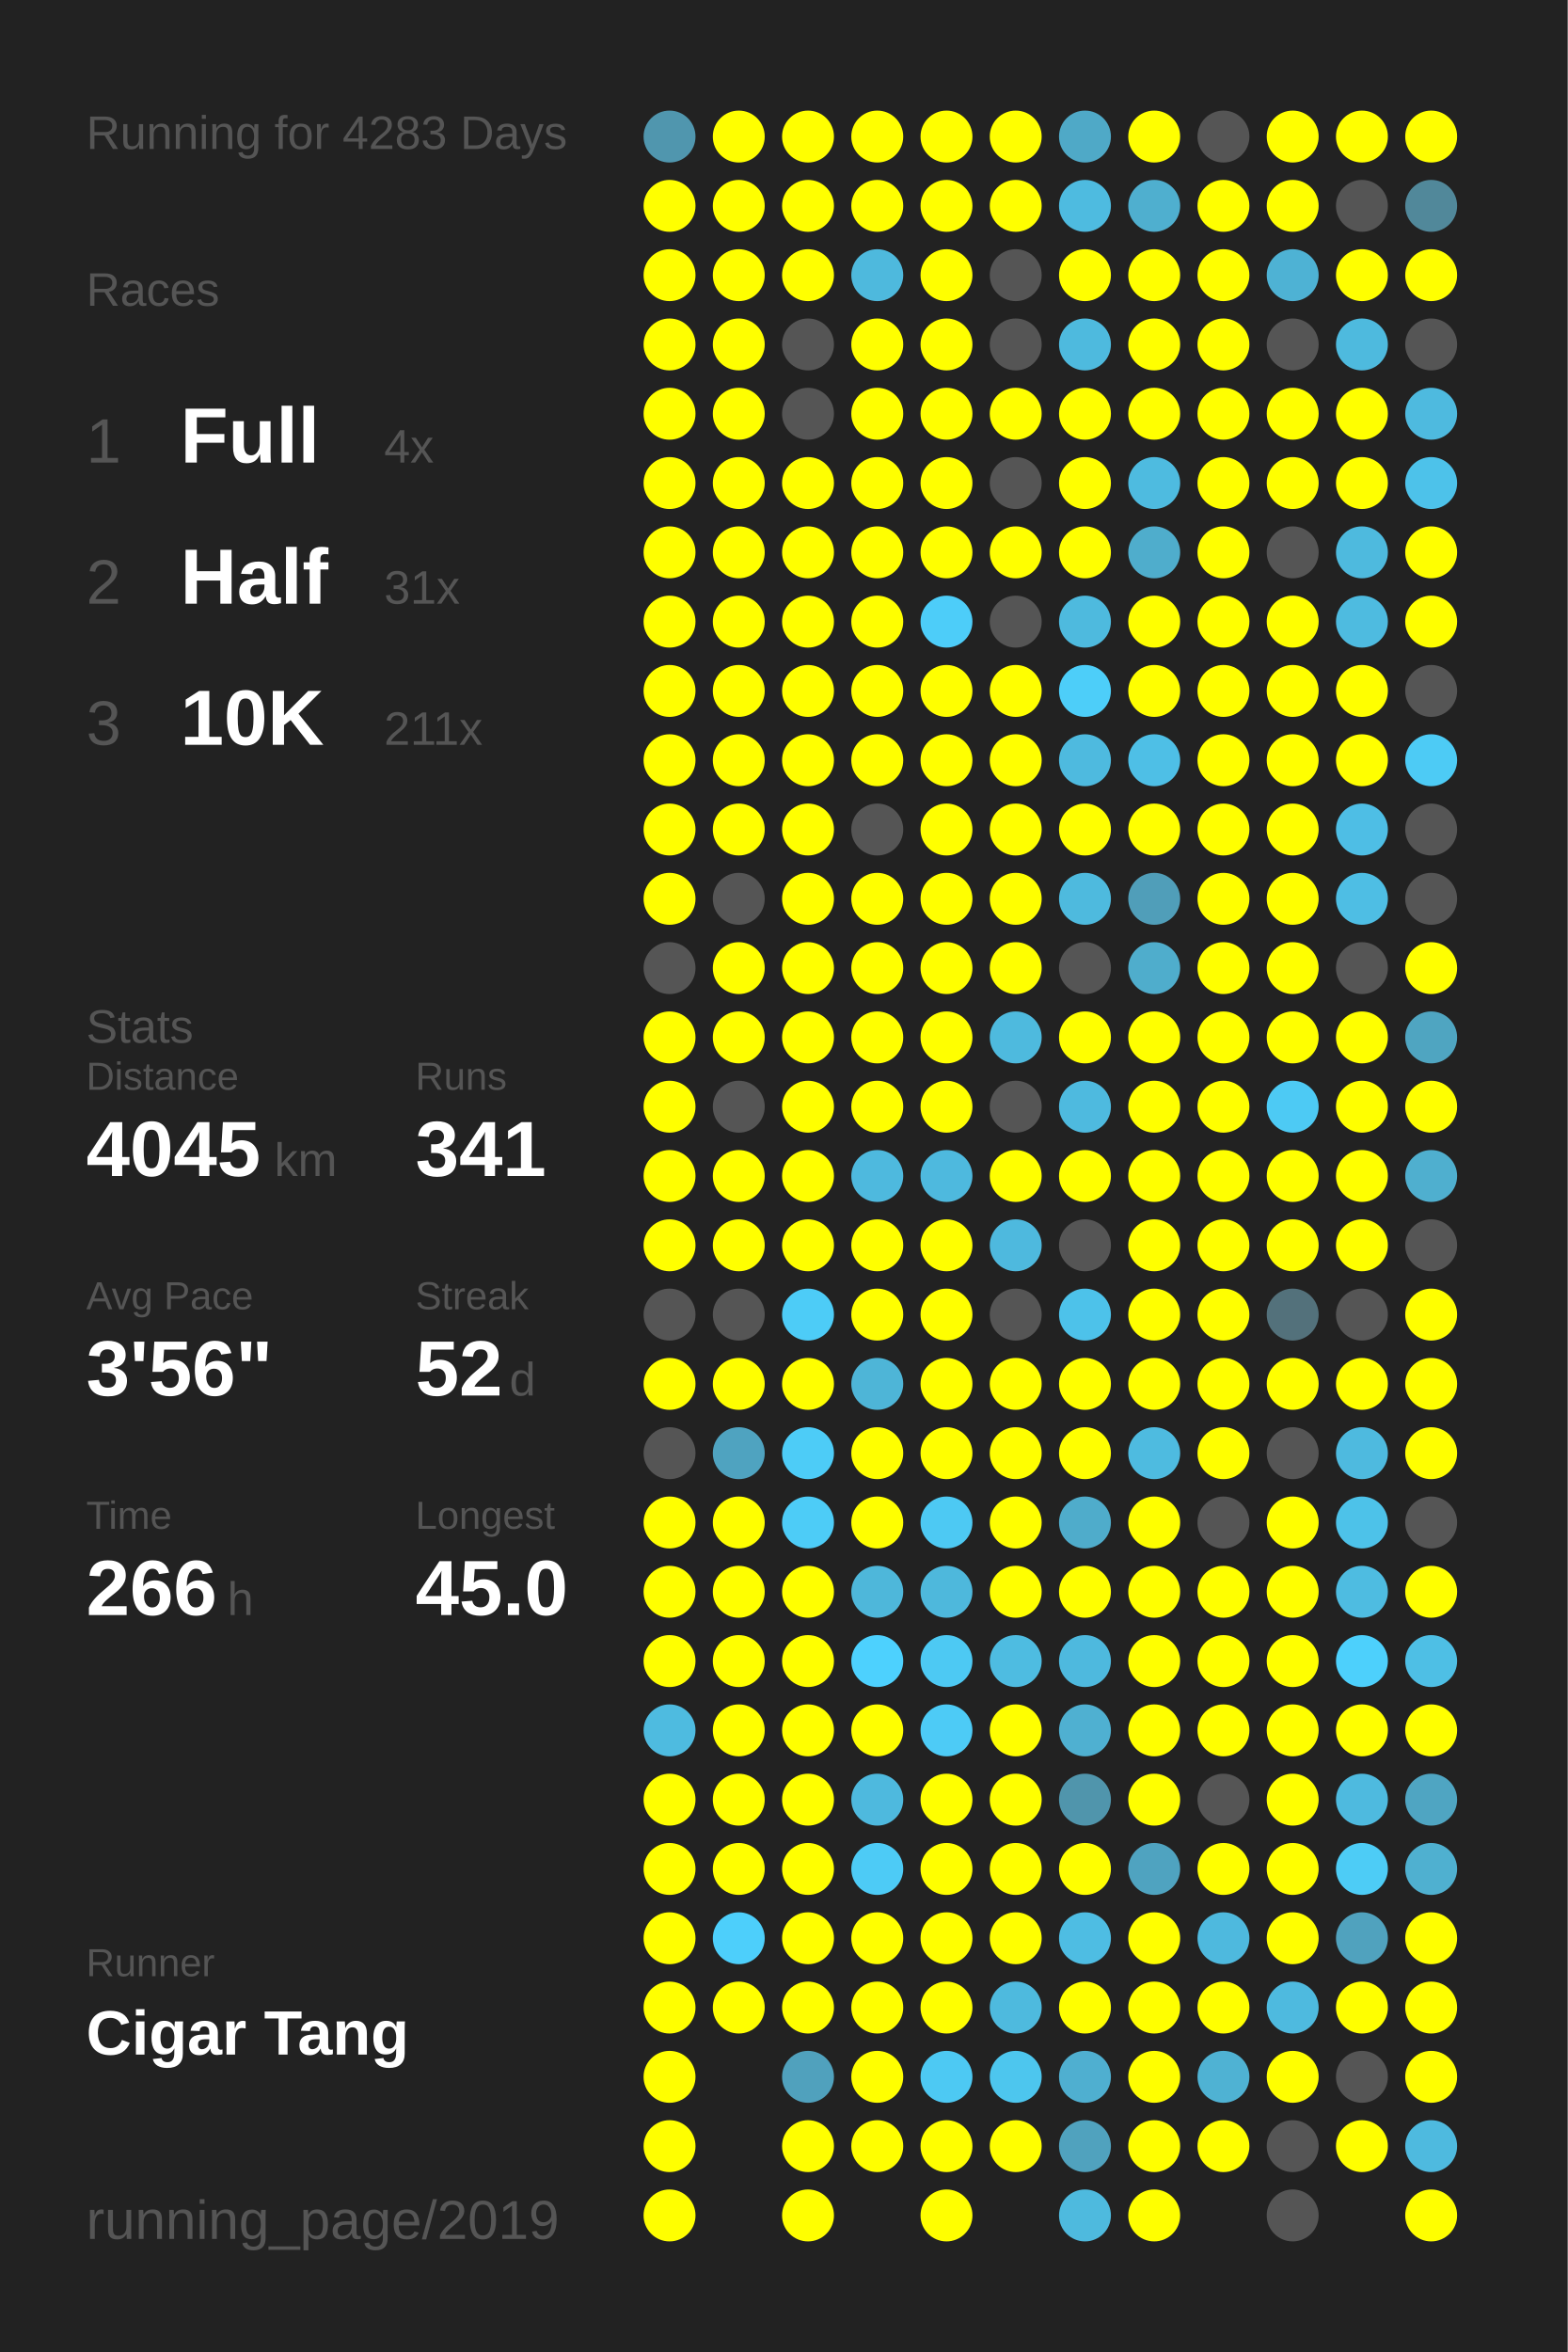
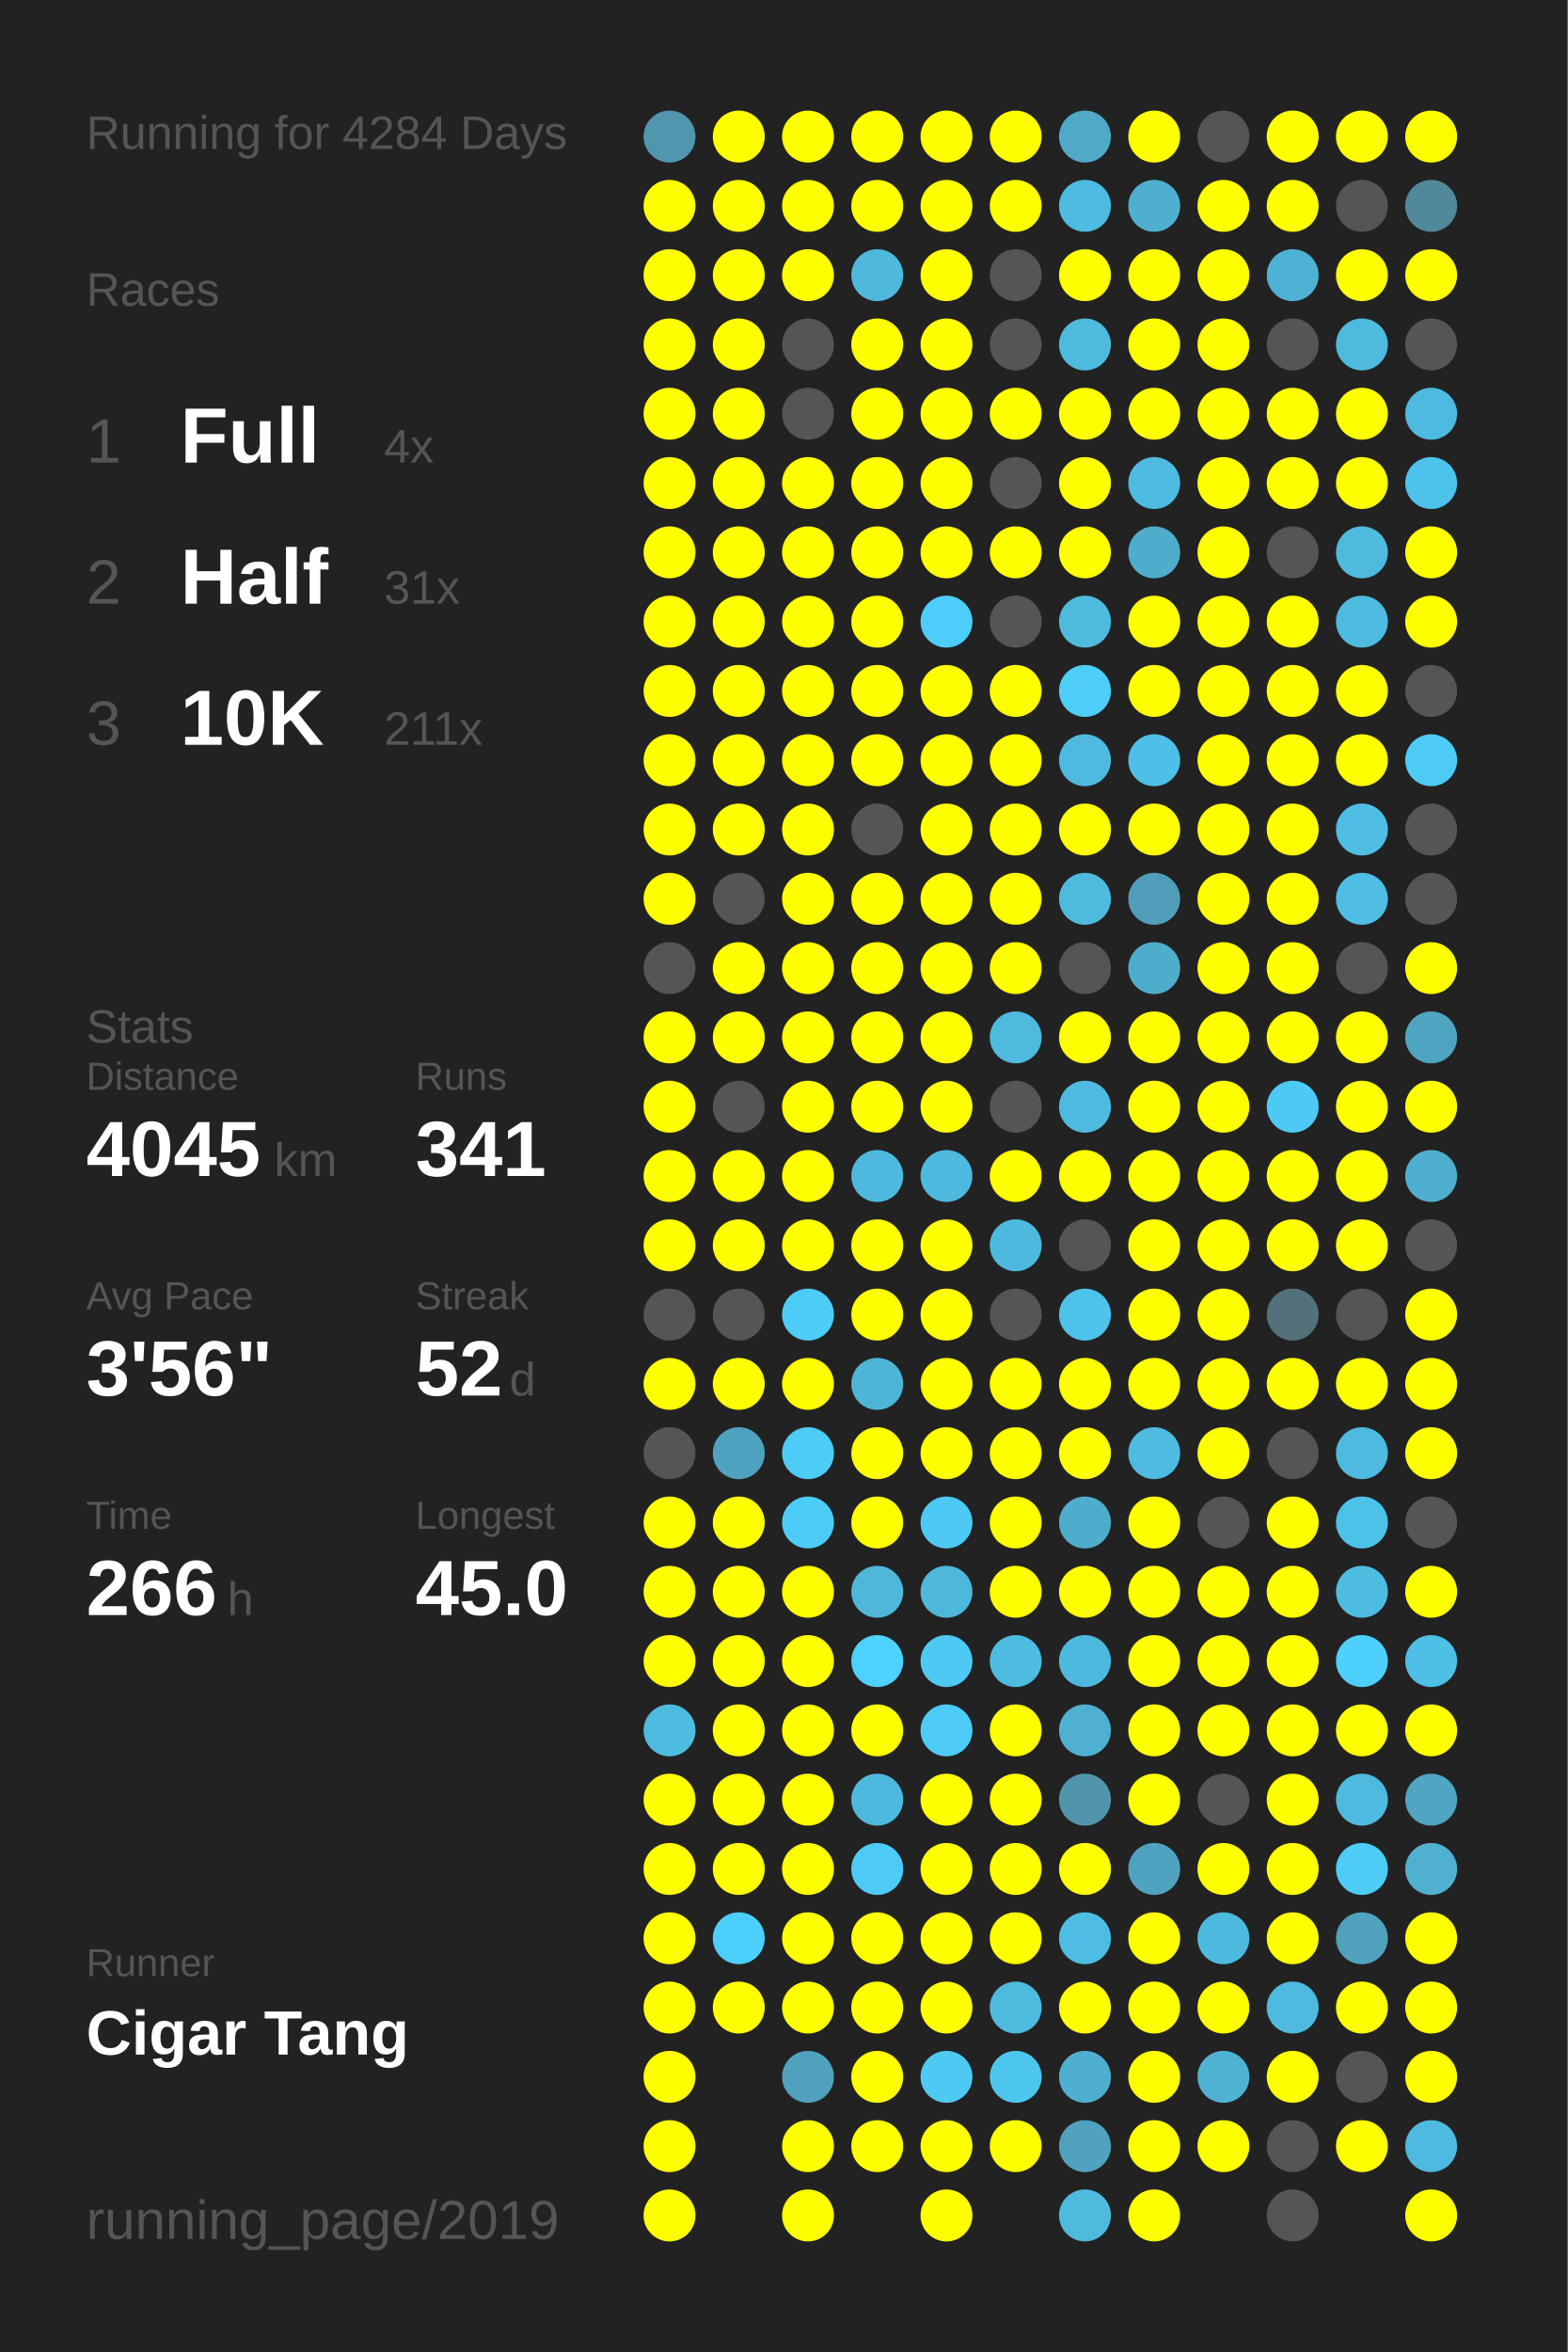
<svg xmlns="http://www.w3.org/2000/svg" baseProfile="full" height="300mm" version="1.1" viewBox="0,0,200,300" width="200mm">
  <defs />
  <rect fill="#222222" height="300" width="200" x="0" y="0" />
-   <text fill="#555555" style="font-size:6px; font-family:Arial;" x="11" y="19">Running for 4283 Days</text>
+   <text fill="#555555" style="font-size:6px; font-family:Arial;" x="11" y="19">Running for 4284 Days</text>
  <text fill="#555555" style="font-size:6px; font-family:Arial;" x="11" y="39">Races</text>
  <text fill="#555555" style="font-size:8px; font-family:Arial;" x="11" y="59">1</text>
  <text fill="#FFFFFF" style="font-size:10px; font-family:Arial; font-weight:bold;" x="23" y="59">Full</text>
  <text fill="#555555" style="font-size:6px; font-family:Arial;" x="49" y="59">4x</text>
  <text fill="#555555" style="font-size:8px; font-family:Arial;" x="11" y="77">2</text>
  <text fill="#FFFFFF" style="font-size:10px; font-family:Arial; font-weight:bold;" x="23" y="77">Half</text>
  <text fill="#555555" style="font-size:6px; font-family:Arial;" x="49" y="77">31x</text>
  <text fill="#555555" style="font-size:8px; font-family:Arial;" x="11" y="95">3</text>
  <text fill="#FFFFFF" style="font-size:10px; font-family:Arial; font-weight:bold;" x="23" y="95">10K</text>
  <text fill="#555555" style="font-size:6px; font-family:Arial;" x="49" y="95">211x</text>
  <text fill="#555555" style="font-size:6px; font-family:Arial;" x="11" y="133">Stats</text>
  <text fill="#555555" style="font-size:5px; font-family:Arial;" x="11" y="139">Distance</text>
  <text fill="#FFFFFF" style="font-size:10px; font-family:Arial; font-weight:bold;" x="11" y="150">4045</text>
  <text fill="#555555" style="font-size:6px; font-family:Arial;" x="35" y="150">km</text>
  <text fill="#555555" style="font-size:5px; font-family:Arial;" x="53" y="139">Runs</text>
  <text fill="#FFFFFF" style="font-size:10px; font-family:Arial; font-weight:bold;" x="53" y="150">341</text>
  <text fill="#555555" style="font-size:5px; font-family:Arial;" x="11" y="167">Avg Pace</text>
  <text fill="#FFFFFF" style="font-size:10px; font-family:Arial; font-weight:bold;" x="11" y="178">3'56"</text>
  <text fill="#555555" style="font-size:5px; font-family:Arial;" x="53" y="167">Streak</text>
  <text fill="#FFFFFF" style="font-size:10px; font-family:Arial; font-weight:bold;" x="53" y="178">52</text>
  <text fill="#555555" style="font-size:6px; font-family:Arial;" x="65" y="178">d</text>
  <text fill="#555555" style="font-size:5px; font-family:Arial;" x="11" y="195">Time</text>
  <text fill="#FFFFFF" style="font-size:10px; font-family:Arial; font-weight:bold;" x="11" y="206">266</text>
  <text fill="#555555" style="font-size:6px; font-family:Arial;" x="29" y="206">h</text>
  <text fill="#555555" style="font-size:5px; font-family:Arial;" x="53" y="195">Longest</text>
  <text fill="#FFFFFF" style="font-size:10px; font-family:Arial; font-weight:bold;" x="53" y="206">45.0</text>
  <text fill="#555555" style="font-size:5px; font-family:Arial;" x="11" y="252.065">Runner</text>
  <text fill="#FFFFFF" style="font-size:8px; font-family:Arial; font-weight:bold;" x="11" y="262.065">Cigar Tang</text>
  <text fill="#555555" style="font-size:7px; font-family:Arial;" x="11" y="285.581">running_page/2019</text>
  <circle cx="85.417" cy="17.419" fill="#5096ae" r="3.312" />
  <circle cx="85.417" cy="26.258" fill="#FFFF00" r="3.312" />
  <circle cx="85.417" cy="35.097" fill="#FFFF00" r="3.312" />
  <circle cx="85.417" cy="43.935" fill="#FFFF00" r="3.312" />
  <circle cx="85.417" cy="52.774" fill="#FFFF00" r="3.312" />
  <circle cx="85.417" cy="61.613" fill="#FFFF00" r="3.312" />
  <circle cx="85.417" cy="70.452" fill="#FFFF00" r="3.312" />
  <circle cx="85.417" cy="79.29" fill="#FFFF00" r="3.312" />
  <circle cx="85.417" cy="88.129" fill="#FFFF00" r="3.312" />
  <circle cx="85.417" cy="96.968" fill="#FFFF00" r="3.312" />
  <circle cx="85.417" cy="105.806" fill="#FFFF00" r="3.312" />
  <circle cx="85.417" cy="114.645" fill="#FFFF00" r="3.312" />
  <circle cx="85.417" cy="123.484" fill="#555555" r="3.312" />
  <circle cx="85.417" cy="132.323" fill="#FFFF00" r="3.312" />
  <circle cx="85.417" cy="141.161" fill="#FFFF00" r="3.312" />
  <circle cx="85.417" cy="150" fill="#FFFF00" r="3.312" />
  <circle cx="85.417" cy="158.839" fill="#FFFF00" r="3.312" />
  <circle cx="85.417" cy="167.677" fill="#555555" r="3.312" />
  <circle cx="85.417" cy="176.516" fill="#FFFF00" r="3.312" />
  <circle cx="85.417" cy="185.355" fill="#555555" r="3.312" />
  <circle cx="85.417" cy="194.194" fill="#FFFF00" r="3.312" />
  <circle cx="85.417" cy="203.032" fill="#FFFF00" r="3.312" />
  <circle cx="85.417" cy="211.871" fill="#FFFF00" r="3.312" />
  <circle cx="85.417" cy="220.71" fill="#4ebbe0" r="3.312" />
  <circle cx="85.417" cy="229.548" fill="#FFFF00" r="3.312" />
  <circle cx="85.417" cy="238.387" fill="#FFFF00" r="3.312" />
  <circle cx="85.417" cy="247.226" fill="#FFFF00" r="3.312" />
  <circle cx="85.417" cy="256.065" fill="#FFFF00" r="3.312" />
  <circle cx="85.417" cy="264.903" fill="#FFFF00" r="3.312" />
  <circle cx="85.417" cy="273.742" fill="#FFFF00" r="3.312" />
  <circle cx="85.417" cy="282.581" fill="#FFFF00" r="3.312" />
  <circle cx="94.25" cy="17.419" fill="#FFFF00" r="3.312" />
  <circle cx="94.25" cy="26.258" fill="#FFFF00" r="3.312" />
  <circle cx="94.25" cy="35.097" fill="#FFFF00" r="3.312" />
  <circle cx="94.25" cy="43.935" fill="#FFFF00" r="3.312" />
  <circle cx="94.25" cy="52.774" fill="#FFFF00" r="3.312" />
  <circle cx="94.25" cy="61.613" fill="#FFFF00" r="3.312" />
  <circle cx="94.25" cy="70.452" fill="#FFFF00" r="3.312" />
  <circle cx="94.25" cy="79.29" fill="#FFFF00" r="3.312" />
  <circle cx="94.25" cy="88.129" fill="#FFFF00" r="3.312" />
  <circle cx="94.25" cy="96.968" fill="#FFFF00" r="3.312" />
  <circle cx="94.25" cy="105.806" fill="#FFFF00" r="3.312" />
  <circle cx="94.25" cy="114.645" fill="#555555" r="3.312" />
  <circle cx="94.25" cy="123.484" fill="#FFFF00" r="3.312" />
  <circle cx="94.25" cy="132.323" fill="#FFFF00" r="3.312" />
  <circle cx="94.25" cy="141.161" fill="#555555" r="3.312" />
  <circle cx="94.25" cy="150" fill="#FFFF00" r="3.312" />
  <circle cx="94.25" cy="158.839" fill="#FFFF00" r="3.312" />
  <circle cx="94.25" cy="167.677" fill="#555555" r="3.312" />
  <circle cx="94.25" cy="176.516" fill="#FFFF00" r="3.312" />
  <circle cx="94.25" cy="185.355" fill="#4fa3c0" r="3.312" />
  <circle cx="94.25" cy="194.194" fill="#FFFF00" r="3.312" />
  <circle cx="94.25" cy="203.032" fill="#FFFF00" r="3.312" />
  <circle cx="94.25" cy="211.871" fill="#FFFF00" r="3.312" />
  <circle cx="94.25" cy="220.71" fill="#FFFF00" r="3.312" />
  <circle cx="94.25" cy="229.548" fill="#FFFF00" r="3.312" />
  <circle cx="94.25" cy="238.387" fill="#FFFF00" r="3.312" />
  <circle cx="94.25" cy="247.226" fill="#4dcffb" r="3.312" />
  <circle cx="94.25" cy="256.065" fill="#FFFF00" r="3.312" />
  <circle cx="103.083" cy="17.419" fill="#FFFF00" r="3.312" />
  <circle cx="103.083" cy="26.258" fill="#FFFF00" r="3.312" />
  <circle cx="103.083" cy="35.097" fill="#FFFF00" r="3.312" />
  <circle cx="103.083" cy="43.935" fill="#555555" r="3.312" />
  <circle cx="103.083" cy="52.774" fill="#555555" r="3.312" />
  <circle cx="103.083" cy="61.613" fill="#FFFF00" r="3.312" />
  <circle cx="103.083" cy="70.452" fill="#FFFF00" r="3.312" />
  <circle cx="103.083" cy="79.29" fill="#FFFF00" r="3.312" />
  <circle cx="103.083" cy="88.129" fill="#FFFF00" r="3.312" />
  <circle cx="103.083" cy="96.968" fill="#FFFF00" r="3.312" />
  <circle cx="103.083" cy="105.806" fill="#FFFF00" r="3.312" />
  <circle cx="103.083" cy="114.645" fill="#FFFF00" r="3.312" />
  <circle cx="103.083" cy="123.484" fill="#FFFF00" r="3.312" />
  <circle cx="103.083" cy="132.323" fill="#FFFF00" r="3.312" />
  <circle cx="103.083" cy="141.161" fill="#FFFF00" r="3.312" />
  <circle cx="103.083" cy="150" fill="#FFFF00" r="3.312" />
  <circle cx="103.083" cy="158.839" fill="#FFFF00" r="3.312" />
  <circle cx="103.083" cy="167.677" fill="#4dccf7" r="3.312" />
  <circle cx="103.083" cy="176.516" fill="#FFFF00" r="3.312" />
  <circle cx="103.083" cy="185.355" fill="#4dccf7" r="3.312" />
  <circle cx="103.083" cy="194.194" fill="#4dccf7" r="3.312" />
  <circle cx="103.083" cy="203.032" fill="#FFFF00" r="3.312" />
  <circle cx="103.083" cy="211.871" fill="#FFFF00" r="3.312" />
  <circle cx="103.083" cy="220.71" fill="#FFFF00" r="3.312" />
  <circle cx="103.083" cy="229.548" fill="#FFFF00" r="3.312" />
  <circle cx="103.083" cy="238.387" fill="#FFFF00" r="3.312" />
  <circle cx="103.083" cy="247.226" fill="#FFFF00" r="3.312" />
  <circle cx="103.083" cy="256.065" fill="#FFFF00" r="3.312" />
  <circle cx="103.083" cy="264.903" fill="#50a1bd" r="3.312" />
  <circle cx="103.083" cy="273.742" fill="#FFFF00" r="3.312" />
  <circle cx="103.083" cy="282.581" fill="#FFFF00" r="3.312" />
  <circle cx="111.917" cy="17.419" fill="#FFFF00" r="3.312" />
  <circle cx="111.917" cy="26.258" fill="#FFFF00" r="3.312" />
  <circle cx="111.917" cy="35.097" fill="#4eb9dd" r="3.312" />
  <circle cx="111.917" cy="43.935" fill="#FFFF00" r="3.312" />
  <circle cx="111.917" cy="52.774" fill="#FFFF00" r="3.312" />
  <circle cx="111.917" cy="61.613" fill="#FFFF00" r="3.312" />
  <circle cx="111.917" cy="70.452" fill="#FFFF00" r="3.312" />
  <circle cx="111.917" cy="79.29" fill="#FFFF00" r="3.312" />
  <circle cx="111.917" cy="88.129" fill="#FFFF00" r="3.312" />
  <circle cx="111.917" cy="96.968" fill="#FFFF00" r="3.312" />
  <circle cx="111.917" cy="105.806" fill="#555555" r="3.312" />
  <circle cx="111.917" cy="114.645" fill="#FFFF00" r="3.312" />
  <circle cx="111.917" cy="123.484" fill="#FFFF00" r="3.312" />
  <circle cx="111.917" cy="132.323" fill="#FFFF00" r="3.312" />
  <circle cx="111.917" cy="141.161" fill="#FFFF00" r="3.312" />
  <circle cx="111.917" cy="150" fill="#4eb9de" r="3.312" />
  <circle cx="111.917" cy="158.839" fill="#FFFF00" r="3.312" />
  <circle cx="111.917" cy="167.677" fill="#FFFF00" r="3.312" />
  <circle cx="111.917" cy="176.516" fill="#4eb5d7" r="3.312" />
  <circle cx="111.917" cy="185.355" fill="#FFFF00" r="3.312" />
  <circle cx="111.917" cy="194.194" fill="#FFFF00" r="3.312" />
  <circle cx="111.917" cy="203.032" fill="#4eb7da" r="3.312" />
  <circle cx="111.917" cy="211.871" fill="#4dd1fe" r="3.312" />
  <circle cx="111.917" cy="220.71" fill="#FFFF00" r="3.312" />
  <circle cx="111.917" cy="229.548" fill="#4eb9de" r="3.312" />
  <circle cx="111.917" cy="238.387" fill="#4dcbf6" r="3.312" />
  <circle cx="111.917" cy="247.226" fill="#FFFF00" r="3.312" />
  <circle cx="111.917" cy="256.065" fill="#FFFF00" r="3.312" />
  <circle cx="111.917" cy="264.903" fill="#FFFF00" r="3.312" />
  <circle cx="111.917" cy="273.742" fill="#FFFF00" r="3.312" />
  <circle cx="120.75" cy="17.419" fill="#FFFF00" r="3.312" />
  <circle cx="120.75" cy="26.258" fill="#FFFF00" r="3.312" />
  <circle cx="120.75" cy="35.097" fill="#FFFF00" r="3.312" />
  <circle cx="120.75" cy="43.935" fill="#FFFF00" r="3.312" />
  <circle cx="120.75" cy="52.774" fill="#FFFF00" r="3.312" />
  <circle cx="120.75" cy="61.613" fill="#FFFF00" r="3.312" />
  <circle cx="120.75" cy="70.452" fill="#FFFF00" r="3.312" />
  <circle cx="120.75" cy="79.29" fill="#4dcdf9" r="3.312" />
  <circle cx="120.75" cy="88.129" fill="#FFFF00" r="3.312" />
  <circle cx="120.75" cy="96.968" fill="#FFFF00" r="3.312" />
  <circle cx="120.75" cy="105.806" fill="#FFFF00" r="3.312" />
  <circle cx="120.75" cy="114.645" fill="#FFFF00" r="3.312" />
  <circle cx="120.75" cy="123.484" fill="#FFFF00" r="3.312" />
  <circle cx="120.75" cy="132.323" fill="#FFFF00" r="3.312" />
  <circle cx="120.75" cy="141.161" fill="#FFFF00" r="3.312" />
  <circle cx="120.75" cy="150" fill="#4eb9de" r="3.312" />
  <circle cx="120.75" cy="158.839" fill="#FFFF00" r="3.312" />
  <circle cx="120.75" cy="167.677" fill="#FFFF00" r="3.312" />
  <circle cx="120.75" cy="176.516" fill="#FFFF00" r="3.312" />
  <circle cx="120.75" cy="185.355" fill="#FFFF00" r="3.312" />
  <circle cx="120.75" cy="194.194" fill="#4dc9f3" r="3.312" />
  <circle cx="120.75" cy="203.032" fill="#4eb8dc" r="3.312" />
  <circle cx="120.75" cy="211.871" fill="#4dc9f3" r="3.312" />
  <circle cx="120.75" cy="220.71" fill="#4dcbf6" r="3.312" />
  <circle cx="120.75" cy="229.548" fill="#FFFF00" r="3.312" />
  <circle cx="120.75" cy="238.387" fill="#FFFF00" r="3.312" />
  <circle cx="120.75" cy="247.226" fill="#FFFF00" r="3.312" />
  <circle cx="120.75" cy="256.065" fill="#FFFF00" r="3.312" />
  <circle cx="120.75" cy="264.903" fill="#4dc9f3" r="3.312" />
  <circle cx="120.75" cy="273.742" fill="#FFFF00" r="3.312" />
  <circle cx="120.75" cy="282.581" fill="#FFFF00" r="3.312" />
  <circle cx="129.583" cy="17.419" fill="#FFFF00" r="3.312" />
  <circle cx="129.583" cy="26.258" fill="#FFFF00" r="3.312" />
  <circle cx="129.583" cy="35.097" fill="#555555" r="3.312" />
  <circle cx="129.583" cy="43.935" fill="#555555" r="3.312" />
  <circle cx="129.583" cy="52.774" fill="#FFFF00" r="3.312" />
  <circle cx="129.583" cy="61.613" fill="#555555" r="3.312" />
  <circle cx="129.583" cy="70.452" fill="#FFFF00" r="3.312" />
  <circle cx="129.583" cy="79.29" fill="#555555" r="3.312" />
  <circle cx="129.583" cy="88.129" fill="#FFFF00" r="3.312" />
  <circle cx="129.583" cy="96.968" fill="#FFFF00" r="3.312" />
  <circle cx="129.583" cy="105.806" fill="#FFFF00" r="3.312" />
  <circle cx="129.583" cy="114.645" fill="#FFFF00" r="3.312" />
  <circle cx="129.583" cy="123.484" fill="#FFFF00" r="3.312" />
  <circle cx="129.583" cy="132.323" fill="#4ebade" r="3.312" />
  <circle cx="129.583" cy="141.161" fill="#555555" r="3.312" />
  <circle cx="129.583" cy="150" fill="#FFFF00" r="3.312" />
  <circle cx="129.583" cy="158.839" fill="#4eb9de" r="3.312" />
  <circle cx="129.583" cy="167.677" fill="#555555" r="3.312" />
  <circle cx="129.583" cy="176.516" fill="#FFFF00" r="3.312" />
  <circle cx="129.583" cy="185.355" fill="#FFFF00" r="3.312" />
  <circle cx="129.583" cy="194.194" fill="#FFFF00" r="3.312" />
  <circle cx="129.583" cy="203.032" fill="#FFFF00" r="3.312" />
  <circle cx="129.583" cy="211.871" fill="#4ebce1" r="3.312" />
  <circle cx="129.583" cy="220.71" fill="#FFFF00" r="3.312" />
  <circle cx="129.583" cy="229.548" fill="#FFFF00" r="3.312" />
  <circle cx="129.583" cy="238.387" fill="#FFFF00" r="3.312" />
  <circle cx="129.583" cy="247.226" fill="#FFFF00" r="3.312" />
  <circle cx="129.583" cy="256.065" fill="#4ebade" r="3.312" />
  <circle cx="129.583" cy="264.903" fill="#4dc6ee" r="3.312" />
  <circle cx="129.583" cy="273.742" fill="#FFFF00" r="3.312" />
  <circle cx="138.417" cy="17.419" fill="#4fa9c7" r="3.312" />
  <circle cx="138.417" cy="26.258" fill="#4ebbe0" r="3.312" />
  <circle cx="138.417" cy="35.097" fill="#FFFF00" r="3.312" />
  <circle cx="138.417" cy="43.935" fill="#4ebade" r="3.312" />
  <circle cx="138.417" cy="52.774" fill="#FFFF00" r="3.312" />
  <circle cx="138.417" cy="61.613" fill="#FFFF00" r="3.312" />
  <circle cx="138.417" cy="70.452" fill="#FFFF00" r="3.312" />
  <circle cx="138.417" cy="79.29" fill="#4ebade" r="3.312" />
  <circle cx="138.417" cy="88.129" fill="#4dcef9" r="3.312" />
  <circle cx="138.417" cy="96.968" fill="#4ebadf" r="3.312" />
  <circle cx="138.417" cy="105.806" fill="#FFFF00" r="3.312" />
  <circle cx="138.417" cy="114.645" fill="#4ebade" r="3.312" />
  <circle cx="138.417" cy="123.484" fill="#555555" r="3.312" />
  <circle cx="138.417" cy="132.323" fill="#FFFF00" r="3.312" />
  <circle cx="138.417" cy="141.161" fill="#4ebadf" r="3.312" />
  <circle cx="138.417" cy="150" fill="#FFFF00" r="3.312" />
  <circle cx="138.417" cy="158.839" fill="#555555" r="3.312" />
  <circle cx="138.417" cy="167.677" fill="#4dc2ea" r="3.312" />
  <circle cx="138.417" cy="176.516" fill="#FFFF00" r="3.312" />
  <circle cx="138.417" cy="185.355" fill="#FFFF00" r="3.312" />
  <circle cx="138.417" cy="194.194" fill="#4faccb" r="3.312" />
  <circle cx="138.417" cy="203.032" fill="#FFFF00" r="3.312" />
  <circle cx="138.417" cy="211.871" fill="#4eb9de" r="3.312" />
  <circle cx="138.417" cy="220.71" fill="#4fb0d1" r="3.312" />
  <circle cx="138.417" cy="229.548" fill="#5095ac" r="3.312" />
  <circle cx="138.417" cy="238.387" fill="#FFFF00" r="3.312" />
  <circle cx="138.417" cy="247.226" fill="#4ebde3" r="3.312" />
  <circle cx="138.417" cy="256.065" fill="#FFFF00" r="3.312" />
  <circle cx="138.417" cy="264.903" fill="#4fafd0" r="3.312" />
  <circle cx="138.417" cy="273.742" fill="#50a2be" r="3.312" />
  <circle cx="138.417" cy="282.581" fill="#4ebade" r="3.312" />
  <circle cx="147.25" cy="17.419" fill="#FFFF00" r="3.312" />
  <circle cx="147.25" cy="26.258" fill="#4fafcf" r="3.312" />
  <circle cx="147.25" cy="35.097" fill="#FFFF00" r="3.312" />
  <circle cx="147.25" cy="43.935" fill="#FFFF00" r="3.312" />
  <circle cx="147.25" cy="52.774" fill="#FFFF00" r="3.312" />
  <circle cx="147.25" cy="61.613" fill="#4ebbe0" r="3.312" />
  <circle cx="147.25" cy="70.452" fill="#4fadcc" r="3.312" />
  <circle cx="147.25" cy="79.29" fill="#FFFF00" r="3.312" />
  <circle cx="147.25" cy="88.129" fill="#FFFF00" r="3.312" />
  <circle cx="147.25" cy="96.968" fill="#4ebfe6" r="3.312" />
  <circle cx="147.25" cy="105.806" fill="#FFFF00" r="3.312" />
  <circle cx="147.25" cy="114.645" fill="#509eb9" r="3.312" />
  <circle cx="147.25" cy="123.484" fill="#4fadcc" r="3.312" />
  <circle cx="147.25" cy="132.323" fill="#FFFF00" r="3.312" />
  <circle cx="147.25" cy="141.161" fill="#FFFF00" r="3.312" />
  <circle cx="147.25" cy="150" fill="#FFFF00" r="3.312" />
  <circle cx="147.25" cy="158.839" fill="#FFFF00" r="3.312" />
  <circle cx="147.25" cy="167.677" fill="#FFFF00" r="3.312" />
  <circle cx="147.25" cy="176.516" fill="#FFFF00" r="3.312" />
  <circle cx="147.25" cy="185.355" fill="#4ebbe0" r="3.312" />
  <circle cx="147.25" cy="194.194" fill="#FFFF00" r="3.312" />
  <circle cx="147.25" cy="203.032" fill="#FFFF00" r="3.312" />
  <circle cx="147.25" cy="211.871" fill="#FFFF00" r="3.312" />
  <circle cx="147.25" cy="220.71" fill="#FFFF00" r="3.312" />
  <circle cx="147.25" cy="229.548" fill="#FFFF00" r="3.312" />
  <circle cx="147.25" cy="238.387" fill="#4fa3c0" r="3.312" />
  <circle cx="147.25" cy="247.226" fill="#FFFF00" r="3.312" />
  <circle cx="147.25" cy="256.065" fill="#FFFF00" r="3.312" />
  <circle cx="147.25" cy="264.903" fill="#FFFF00" r="3.312" />
  <circle cx="147.25" cy="273.742" fill="#FFFF00" r="3.312" />
  <circle cx="147.25" cy="282.581" fill="#FFFF00" r="3.312" />
  <circle cx="156.083" cy="17.419" fill="#555555" r="3.312" />
  <circle cx="156.083" cy="26.258" fill="#FFFF00" r="3.312" />
  <circle cx="156.083" cy="35.097" fill="#FFFF00" r="3.312" />
  <circle cx="156.083" cy="43.935" fill="#FFFF00" r="3.312" />
  <circle cx="156.083" cy="52.774" fill="#FFFF00" r="3.312" />
  <circle cx="156.083" cy="61.613" fill="#FFFF00" r="3.312" />
  <circle cx="156.083" cy="70.452" fill="#FFFF00" r="3.312" />
  <circle cx="156.083" cy="79.29" fill="#FFFF00" r="3.312" />
  <circle cx="156.083" cy="88.129" fill="#FFFF00" r="3.312" />
  <circle cx="156.083" cy="96.968" fill="#FFFF00" r="3.312" />
  <circle cx="156.083" cy="105.806" fill="#FFFF00" r="3.312" />
  <circle cx="156.083" cy="114.645" fill="#FFFF00" r="3.312" />
  <circle cx="156.083" cy="123.484" fill="#FFFF00" r="3.312" />
  <circle cx="156.083" cy="132.323" fill="#FFFF00" r="3.312" />
  <circle cx="156.083" cy="141.161" fill="#FFFF00" r="3.312" />
  <circle cx="156.083" cy="150" fill="#FFFF00" r="3.312" />
  <circle cx="156.083" cy="158.839" fill="#FFFF00" r="3.312" />
  <circle cx="156.083" cy="167.677" fill="#FFFF00" r="3.312" />
  <circle cx="156.083" cy="176.516" fill="#FFFF00" r="3.312" />
  <circle cx="156.083" cy="185.355" fill="#FFFF00" r="3.312" />
  <circle cx="156.083" cy="194.194" fill="#555555" r="3.312" />
  <circle cx="156.083" cy="203.032" fill="#FFFF00" r="3.312" />
  <circle cx="156.083" cy="211.871" fill="#FFFF00" r="3.312" />
  <circle cx="156.083" cy="220.71" fill="#FFFF00" r="3.312" />
  <circle cx="156.083" cy="229.548" fill="#555555" r="3.312" />
  <circle cx="156.083" cy="238.387" fill="#FFFF00" r="3.312" />
  <circle cx="156.083" cy="247.226" fill="#4eb9de" r="3.312" />
  <circle cx="156.083" cy="256.065" fill="#FFFF00" r="3.312" />
  <circle cx="156.083" cy="264.903" fill="#4fb2d3" r="3.312" />
  <circle cx="156.083" cy="273.742" fill="#FFFF00" r="3.312" />
  <circle cx="164.917" cy="17.419" fill="#FFFF00" r="3.312" />
  <circle cx="164.917" cy="26.258" fill="#FFFF00" r="3.312" />
  <circle cx="164.917" cy="35.097" fill="#4eb2d4" r="3.312" />
  <circle cx="164.917" cy="43.935" fill="#555555" r="3.312" />
  <circle cx="164.917" cy="52.774" fill="#FFFF00" r="3.312" />
  <circle cx="164.917" cy="61.613" fill="#FFFF00" r="3.312" />
  <circle cx="164.917" cy="70.452" fill="#555555" r="3.312" />
  <circle cx="164.917" cy="79.29" fill="#FFFF00" r="3.312" />
  <circle cx="164.917" cy="88.129" fill="#FFFF00" r="3.312" />
  <circle cx="164.917" cy="96.968" fill="#FFFF00" r="3.312" />
  <circle cx="164.917" cy="105.806" fill="#FFFF00" r="3.312" />
  <circle cx="164.917" cy="114.645" fill="#FFFF00" r="3.312" />
  <circle cx="164.917" cy="123.484" fill="#FFFF00" r="3.312" />
  <circle cx="164.917" cy="132.323" fill="#FFFF00" r="3.312" />
  <circle cx="164.917" cy="141.161" fill="#4dcaf4" r="3.312" />
  <circle cx="164.917" cy="150" fill="#FFFF00" r="3.312" />
  <circle cx="164.917" cy="158.839" fill="#FFFF00" r="3.312" />
  <circle cx="164.917" cy="167.677" fill="#53717b" r="3.312" />
  <circle cx="164.917" cy="176.516" fill="#FFFF00" r="3.312" />
  <circle cx="164.917" cy="185.355" fill="#555555" r="3.312" />
  <circle cx="164.917" cy="194.194" fill="#FFFF00" r="3.312" />
  <circle cx="164.917" cy="203.032" fill="#FFFF00" r="3.312" />
  <circle cx="164.917" cy="211.871" fill="#FFFF00" r="3.312" />
  <circle cx="164.917" cy="220.71" fill="#FFFF00" r="3.312" />
  <circle cx="164.917" cy="229.548" fill="#FFFF00" r="3.312" />
  <circle cx="164.917" cy="238.387" fill="#FFFF00" r="3.312" />
  <circle cx="164.917" cy="247.226" fill="#FFFF00" r="3.312" />
  <circle cx="164.917" cy="256.065" fill="#4ebadf" r="3.312" />
  <circle cx="164.917" cy="264.903" fill="#FFFF00" r="3.312" />
  <circle cx="164.917" cy="273.742" fill="#555555" r="3.312" />
  <circle cx="164.917" cy="282.581" fill="#555555" r="3.312" />
  <circle cx="173.75" cy="17.419" fill="#FFFF00" r="3.312" />
  <circle cx="173.75" cy="26.258" fill="#555555" r="3.312" />
  <circle cx="173.75" cy="35.097" fill="#FFFF00" r="3.312" />
  <circle cx="173.75" cy="43.935" fill="#4ebade" r="3.312" />
  <circle cx="173.75" cy="52.774" fill="#FFFF00" r="3.312" />
  <circle cx="173.75" cy="61.613" fill="#FFFF00" r="3.312" />
  <circle cx="173.75" cy="70.452" fill="#4ebade" r="3.312" />
  <circle cx="173.75" cy="79.29" fill="#4ebbe0" r="3.312" />
  <circle cx="173.75" cy="88.129" fill="#FFFF00" r="3.312" />
  <circle cx="173.75" cy="96.968" fill="#FFFF00" r="3.312" />
  <circle cx="173.75" cy="105.806" fill="#4ebee5" r="3.312" />
  <circle cx="173.75" cy="114.645" fill="#4ebee4" r="3.312" />
  <circle cx="173.75" cy="123.484" fill="#555555" r="3.312" />
  <circle cx="173.75" cy="132.323" fill="#FFFF00" r="3.312" />
  <circle cx="173.75" cy="141.161" fill="#FFFF00" r="3.312" />
  <circle cx="173.75" cy="150" fill="#FFFF00" r="3.312" />
  <circle cx="173.75" cy="158.839" fill="#FFFF00" r="3.312" />
  <circle cx="173.75" cy="167.677" fill="#555555" r="3.312" />
  <circle cx="173.75" cy="176.516" fill="#FFFF00" r="3.312" />
  <circle cx="173.75" cy="185.355" fill="#4ebadf" r="3.312" />
  <circle cx="173.75" cy="194.194" fill="#4dc2e9" r="3.312" />
  <circle cx="173.75" cy="203.032" fill="#4ebce1" r="3.312" />
  <circle cx="173.75" cy="211.871" fill="#4dd0fc" r="3.312" />
  <circle cx="173.75" cy="220.71" fill="#FFFF00" r="3.312" />
  <circle cx="173.75" cy="229.548" fill="#4ebadf" r="3.312" />
  <circle cx="173.75" cy="238.387" fill="#4dccf6" r="3.312" />
  <circle cx="173.75" cy="247.226" fill="#50a2be" r="3.312" />
  <circle cx="173.75" cy="256.065" fill="#FFFF00" r="3.312" />
  <circle cx="173.75" cy="264.903" fill="#555555" r="3.312" />
  <circle cx="173.75" cy="273.742" fill="#FFFF00" r="3.312" />
  <circle cx="182.583" cy="17.419" fill="#FFFF00" r="3.312" />
  <circle cx="182.583" cy="26.258" fill="#51889a" r="3.312" />
  <circle cx="182.583" cy="35.097" fill="#FFFF00" r="3.312" />
  <circle cx="182.583" cy="43.935" fill="#555555" r="3.312" />
  <circle cx="182.583" cy="52.774" fill="#4ebadf" r="3.312" />
  <circle cx="182.583" cy="61.613" fill="#4dc2ea" r="3.312" />
  <circle cx="182.583" cy="70.452" fill="#FFFF00" r="3.312" />
  <circle cx="182.583" cy="79.29" fill="#FFFF00" r="3.312" />
  <circle cx="182.583" cy="88.129" fill="#555555" r="3.312" />
  <circle cx="182.583" cy="96.968" fill="#4dcbf5" r="3.312" />
  <circle cx="182.583" cy="105.806" fill="#555555" r="3.312" />
  <circle cx="182.583" cy="114.645" fill="#555555" r="3.312" />
  <circle cx="182.583" cy="123.484" fill="#FFFF00" r="3.312" />
  <circle cx="182.583" cy="132.323" fill="#4fa5c1" r="3.312" />
  <circle cx="182.583" cy="141.161" fill="#FFFF00" r="3.312" />
  <circle cx="182.583" cy="150" fill="#4fafcf" r="3.312" />
  <circle cx="182.583" cy="158.839" fill="#555555" r="3.312" />
  <circle cx="182.583" cy="167.677" fill="#FFFF00" r="3.312" />
  <circle cx="182.583" cy="176.516" fill="#FFFF00" r="3.312" />
  <circle cx="182.583" cy="185.355" fill="#FFFF00" r="3.312" />
  <circle cx="182.583" cy="194.194" fill="#555555" r="3.312" />
  <circle cx="182.583" cy="203.032" fill="#FFFF00" r="3.312" />
  <circle cx="182.583" cy="211.871" fill="#4ebfe5" r="3.312" />
  <circle cx="182.583" cy="220.71" fill="#FFFF00" r="3.312" />
  <circle cx="182.583" cy="229.548" fill="#4fa5c2" r="3.312" />
  <circle cx="182.583" cy="238.387" fill="#4fb0d0" r="3.312" />
  <circle cx="182.583" cy="247.226" fill="#FFFF00" r="3.312" />
  <circle cx="182.583" cy="256.065" fill="#FFFF00" r="3.312" />
  <circle cx="182.583" cy="264.903" fill="#FFFF00" r="3.312" />
  <circle cx="182.583" cy="273.742" fill="#4ebadf" r="3.312" />
  <circle cx="182.583" cy="282.581" fill="#FFFF00" r="3.312" />
</svg>
